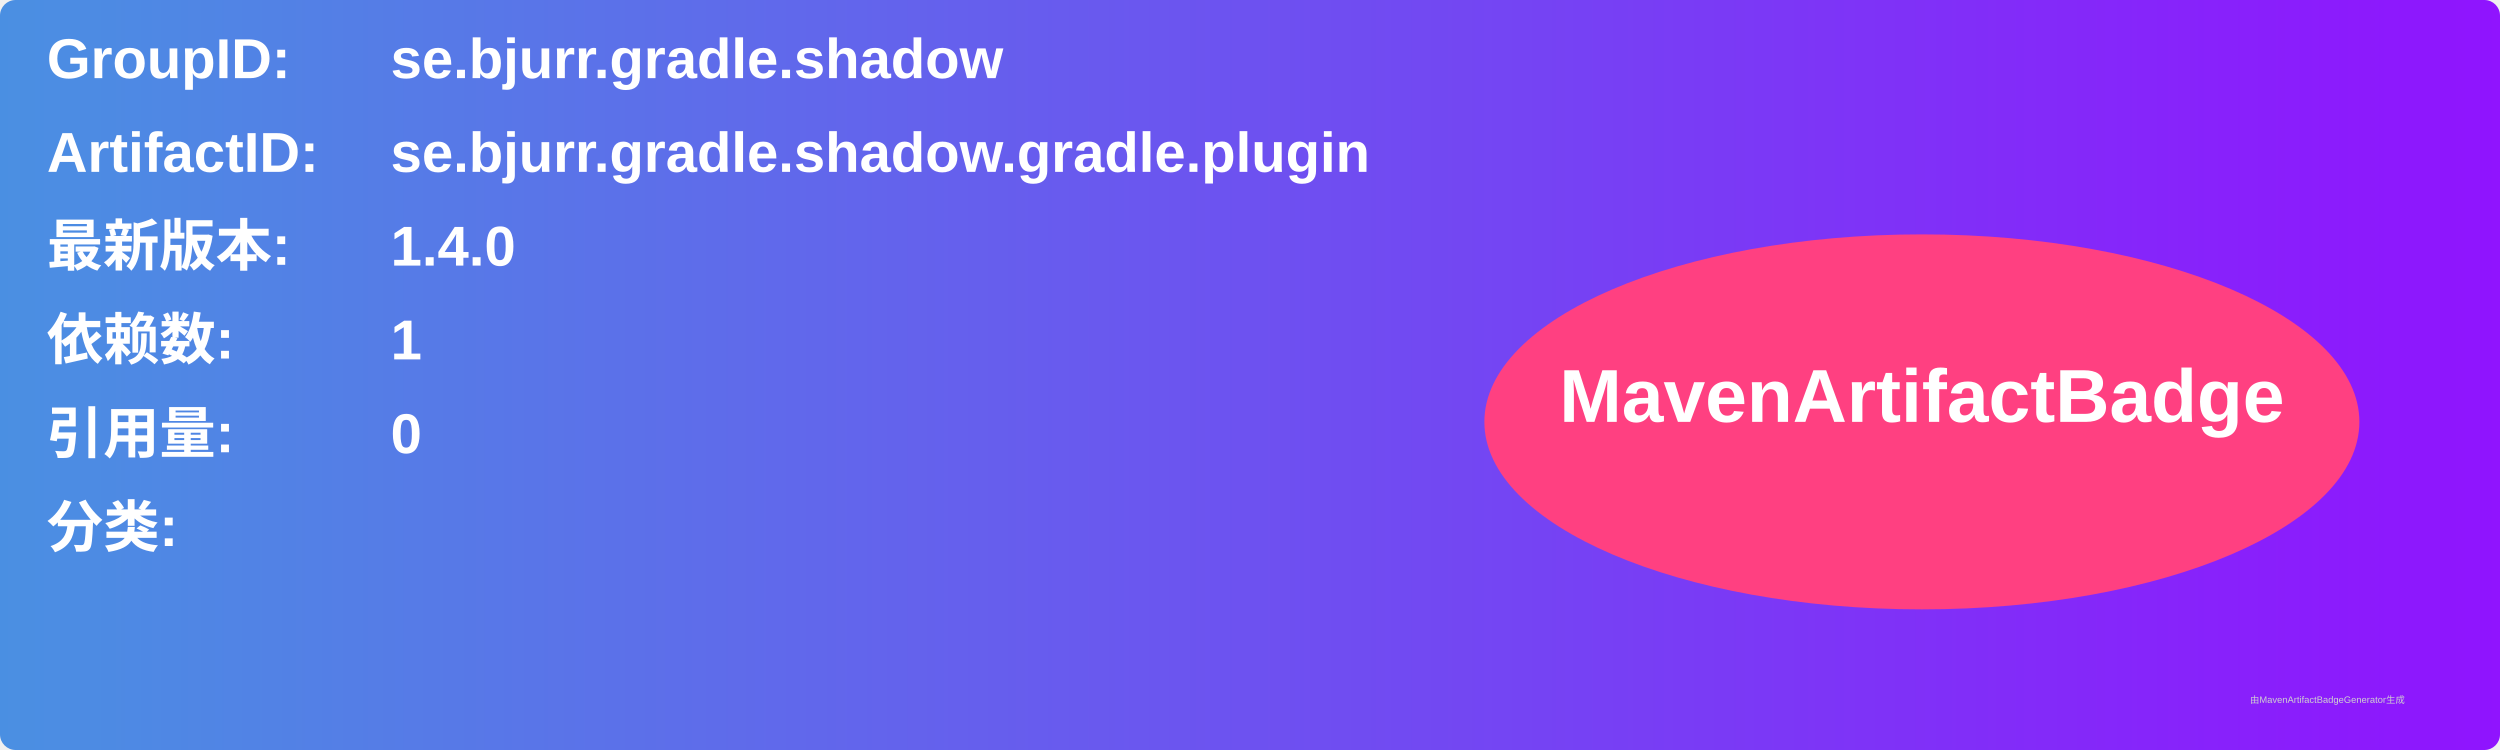
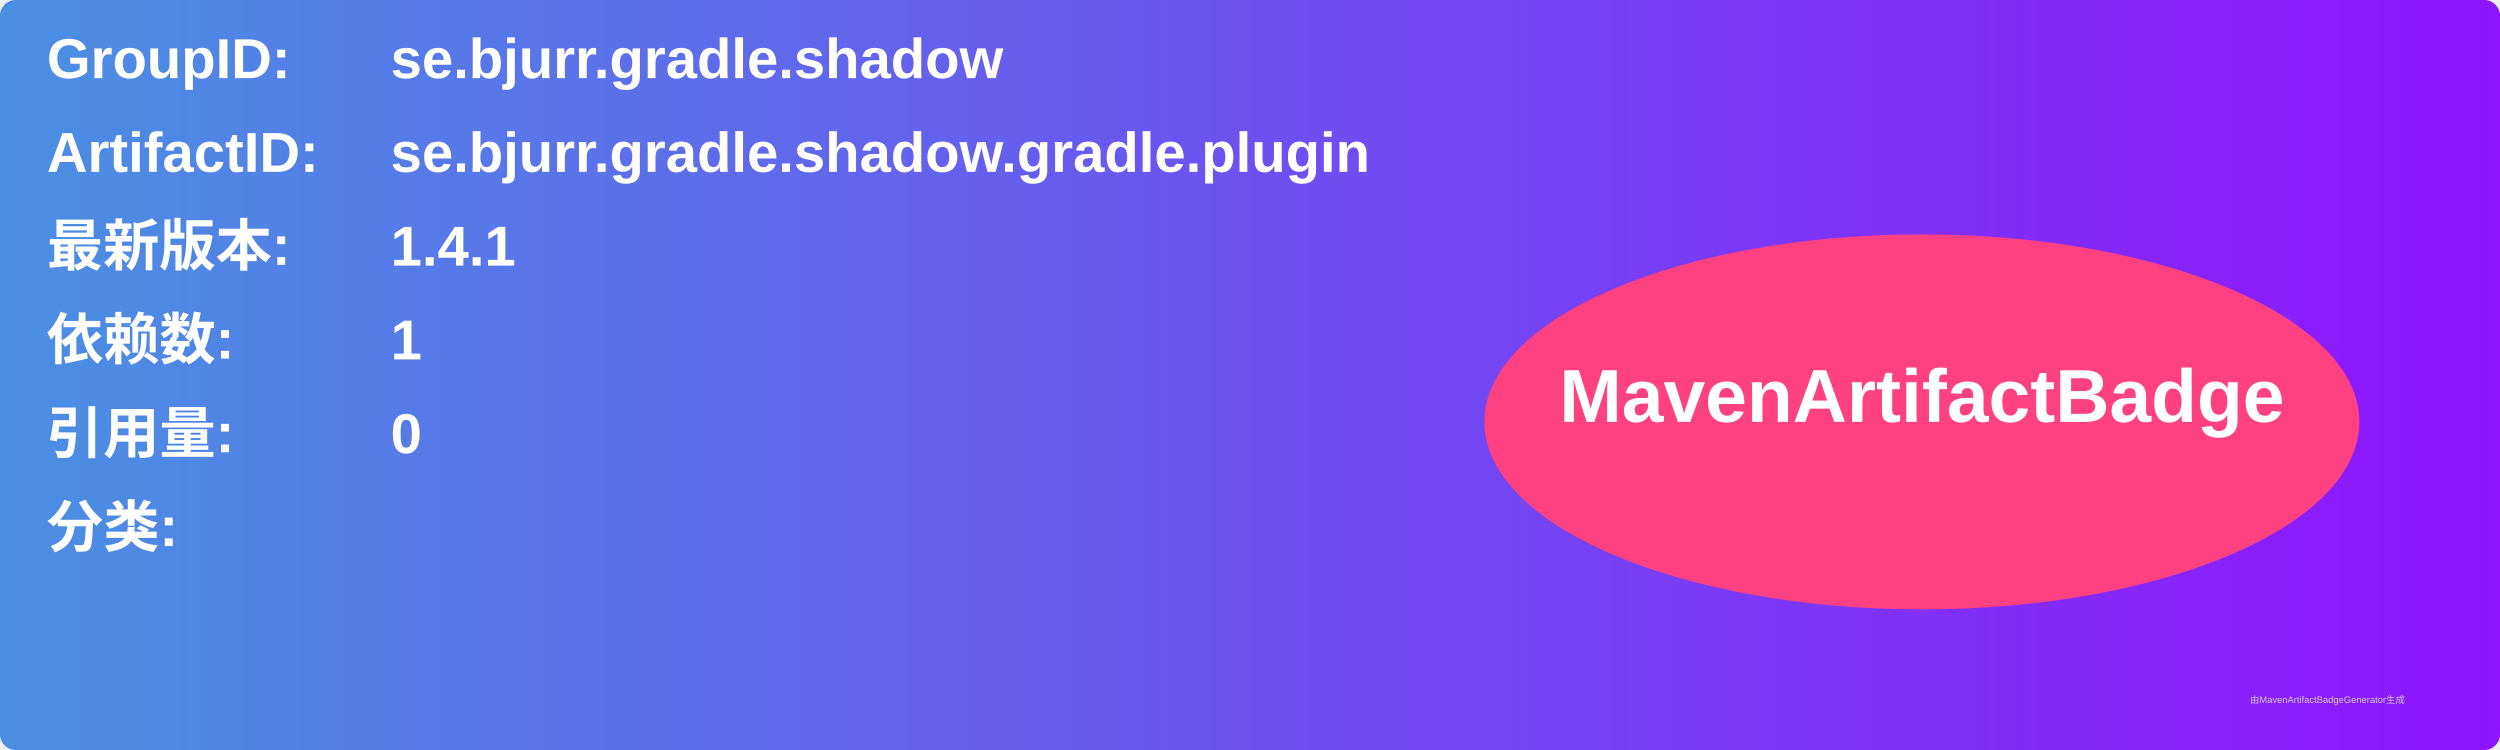
<svg xmlns="http://www.w3.org/2000/svg" width="800" height="240" viewBox="0 0 800 240">
  <linearGradient id="grad" x1="0%" y1="0%" x2="100%" y2="0%">
    <stop offset="0%" stop-color="#4a90e2" />
    <stop offset="100%" stop-color="#9013fe" />
  </linearGradient>
  <rect width="100%" height="100%" rx="5" ry="5" fill="url(#grad)" />
  <g transform="translate(15, 15)">
    <text x="0" y="10" font-family="Arial" font-size="18" fill="white" font-weight="bold" width="260">GroupID:</text>
    <text x="110" y="10" font-family="Arial" font-size="18" fill="white" font-weight="bold" width="460">se.bjurr.gradle.shadow</text>
    <text x="0" y="40" font-family="Arial" font-size="18" fill="white" font-weight="bold" width="260">ArtifactID:</text>
    <text x="110" y="40" font-family="Arial" font-size="18" fill="white" font-weight="bold" width="460">se.bjurr.gradle.shadow.gradle.plugin</text>
    <text x="0" y="70" font-family="Arial" font-size="18" fill="white" font-weight="bold">最新版本:</text>
    <text x="110" y="70" font-family="Arial" font-size="18" fill="white" font-weight="bold">
-       <tspan font-weight="bold">1.4.0</tspan>
+       <tspan font-weight="bold">1.4.1</tspan>
    </text>
    <text x="0" y="100" font-family="Arial" font-size="18" fill="white" font-weight="bold">依赖数: </text>
    <text x="110" y="100" font-family="Arial" font-size="18" fill="white">
      <tspan font-weight="bold">1</tspan>
    </text>
    <text x="0" y="130" font-family="Arial" font-size="18" fill="white" font-weight="bold">引用量: </text>
    <text x="110" y="130" font-family="Arial" font-size="18" fill="white">
      <tspan font-weight="bold">0</tspan>
    </text>
    <text x="0" y="160" font-family="Arial" font-size="18" fill="white" font-weight="bold">分类:</text>
    <text x="10" y="190" font-family="Arial" font-size="10" fill="white">
      <tspan font-weight="bold" />
    </text>
    <ellipse cx="600" cy="120" rx="140" ry="60" fill="#ff4081" />
    <text x="600" y="120" text-anchor="middle" font-family="Arial" font-size="24" fill="white" font-weight="bold">MavenArtifactBadge</text>
  </g>
  <text x="720" y="225" font-family="Arial" font-size="3" fill="#d0d0d0">由MavenArtifactBadgeGenerator生成</text>
</svg>
